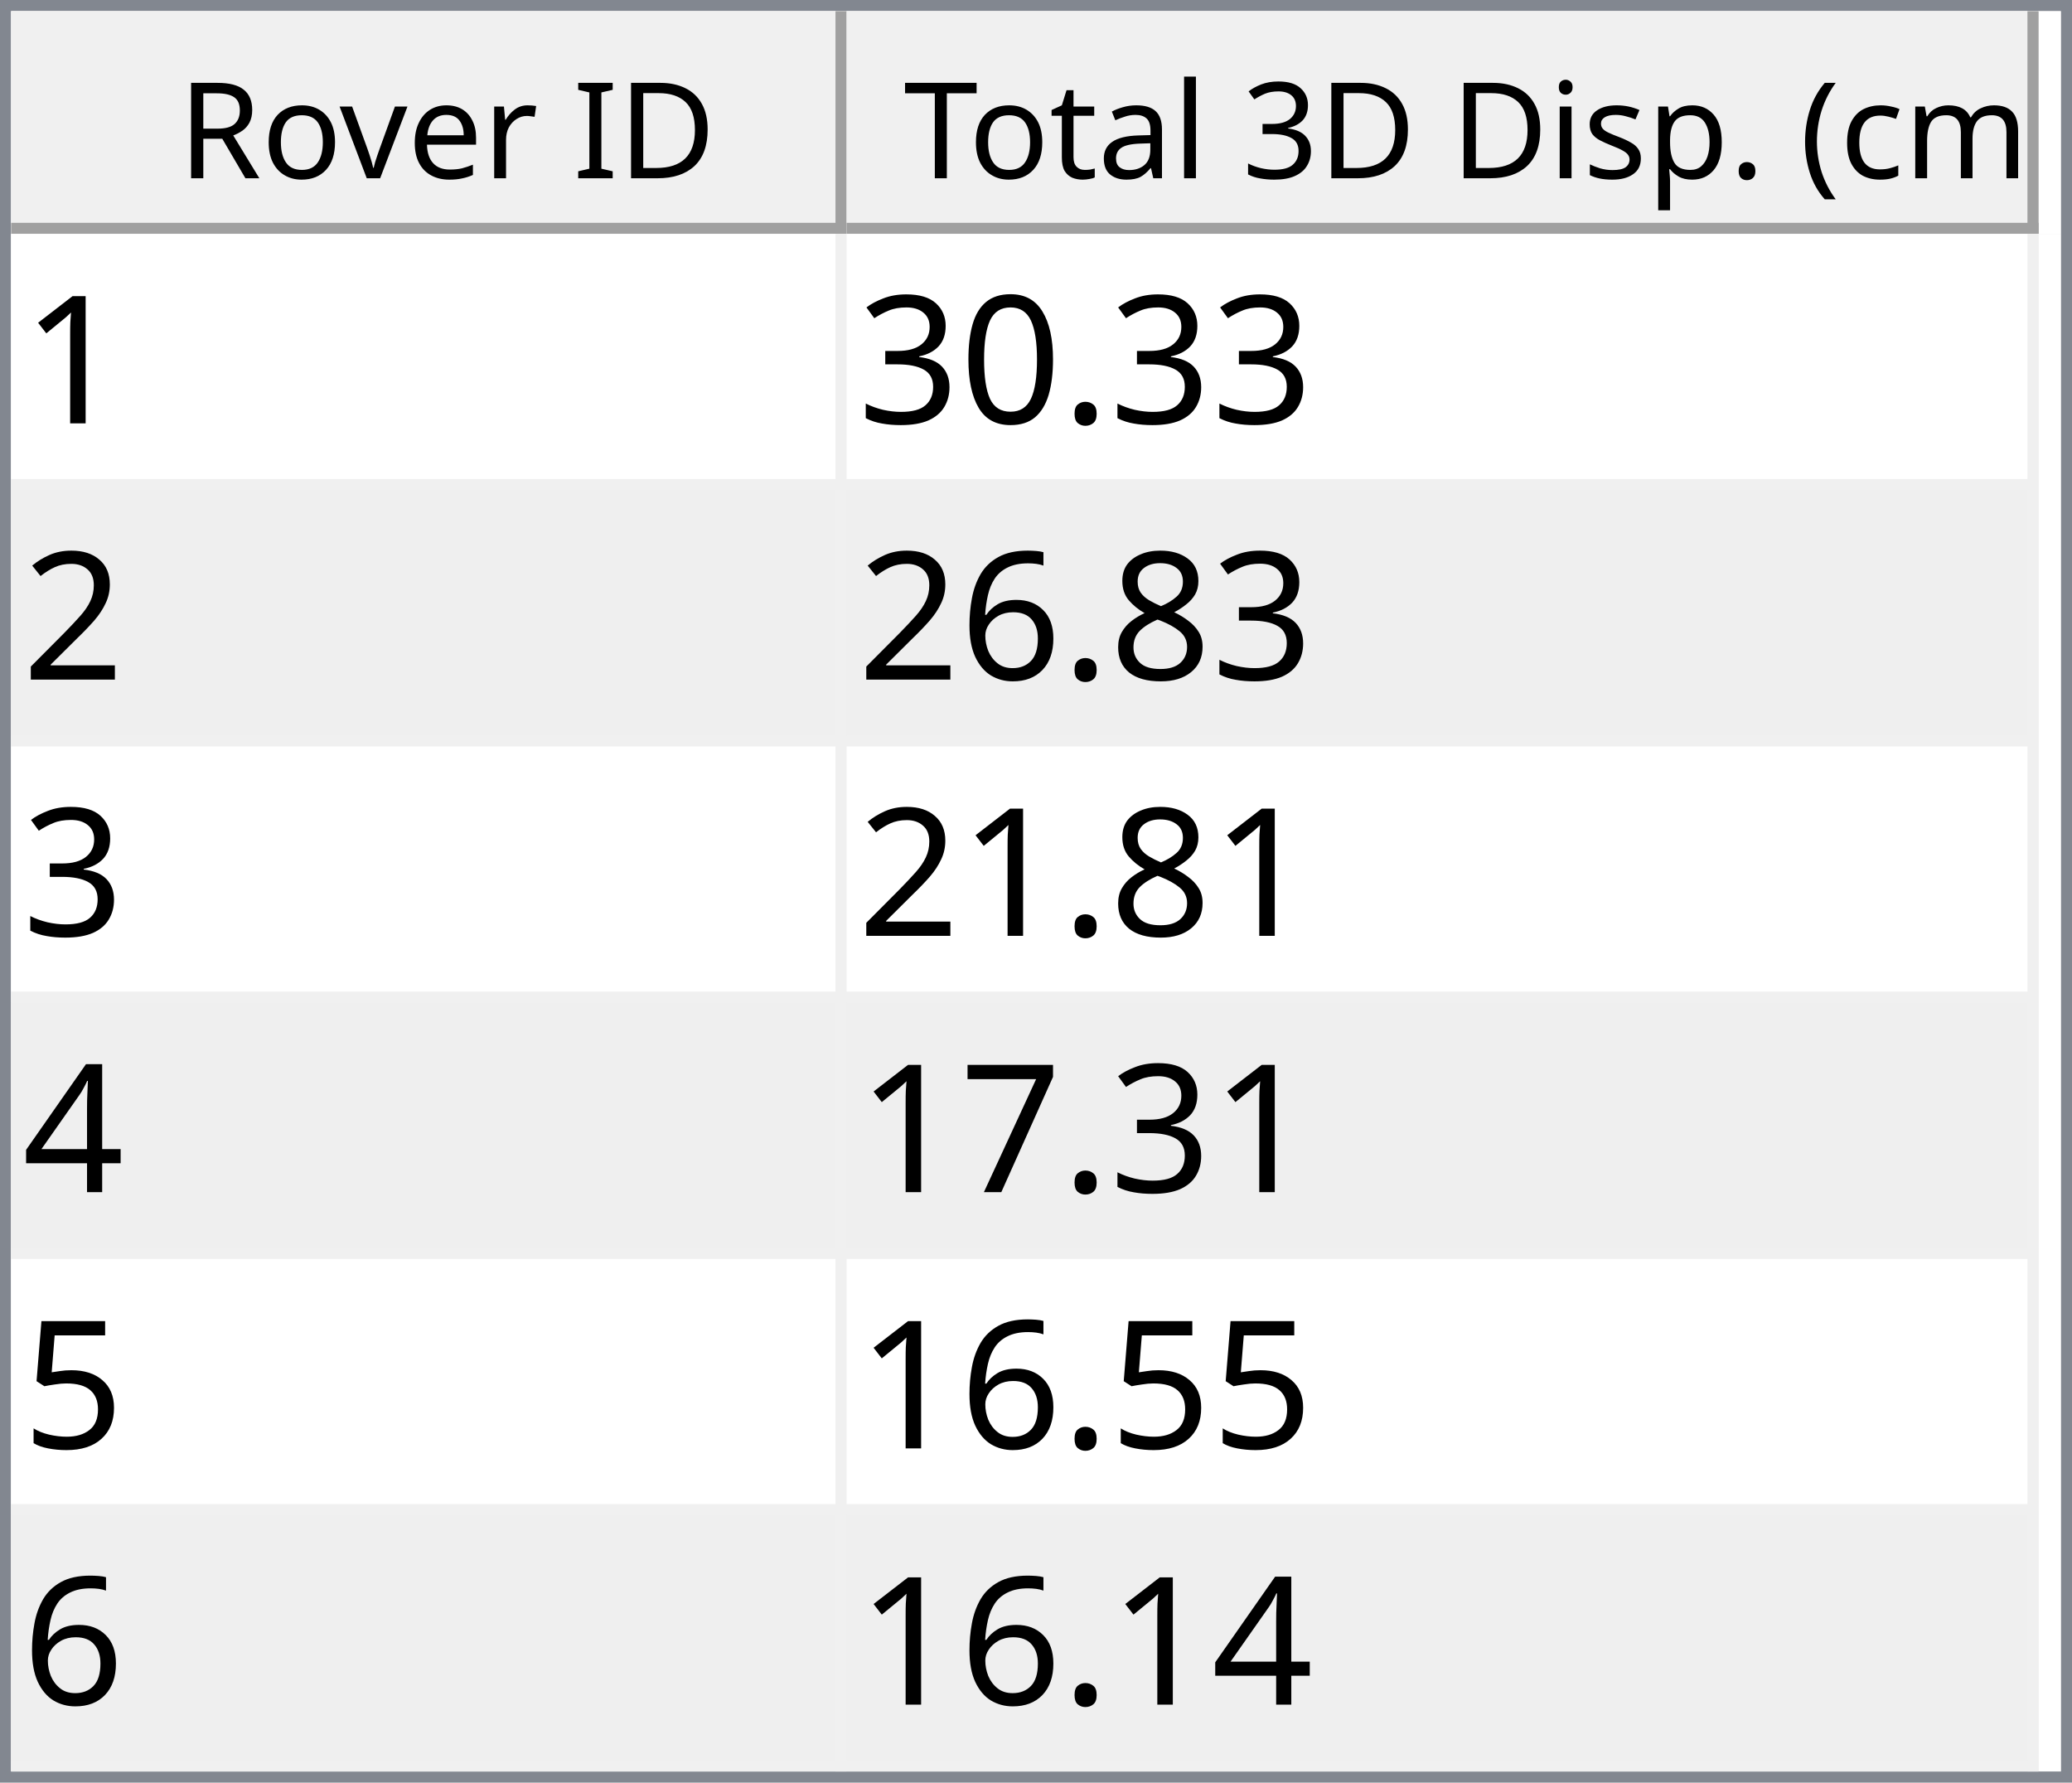
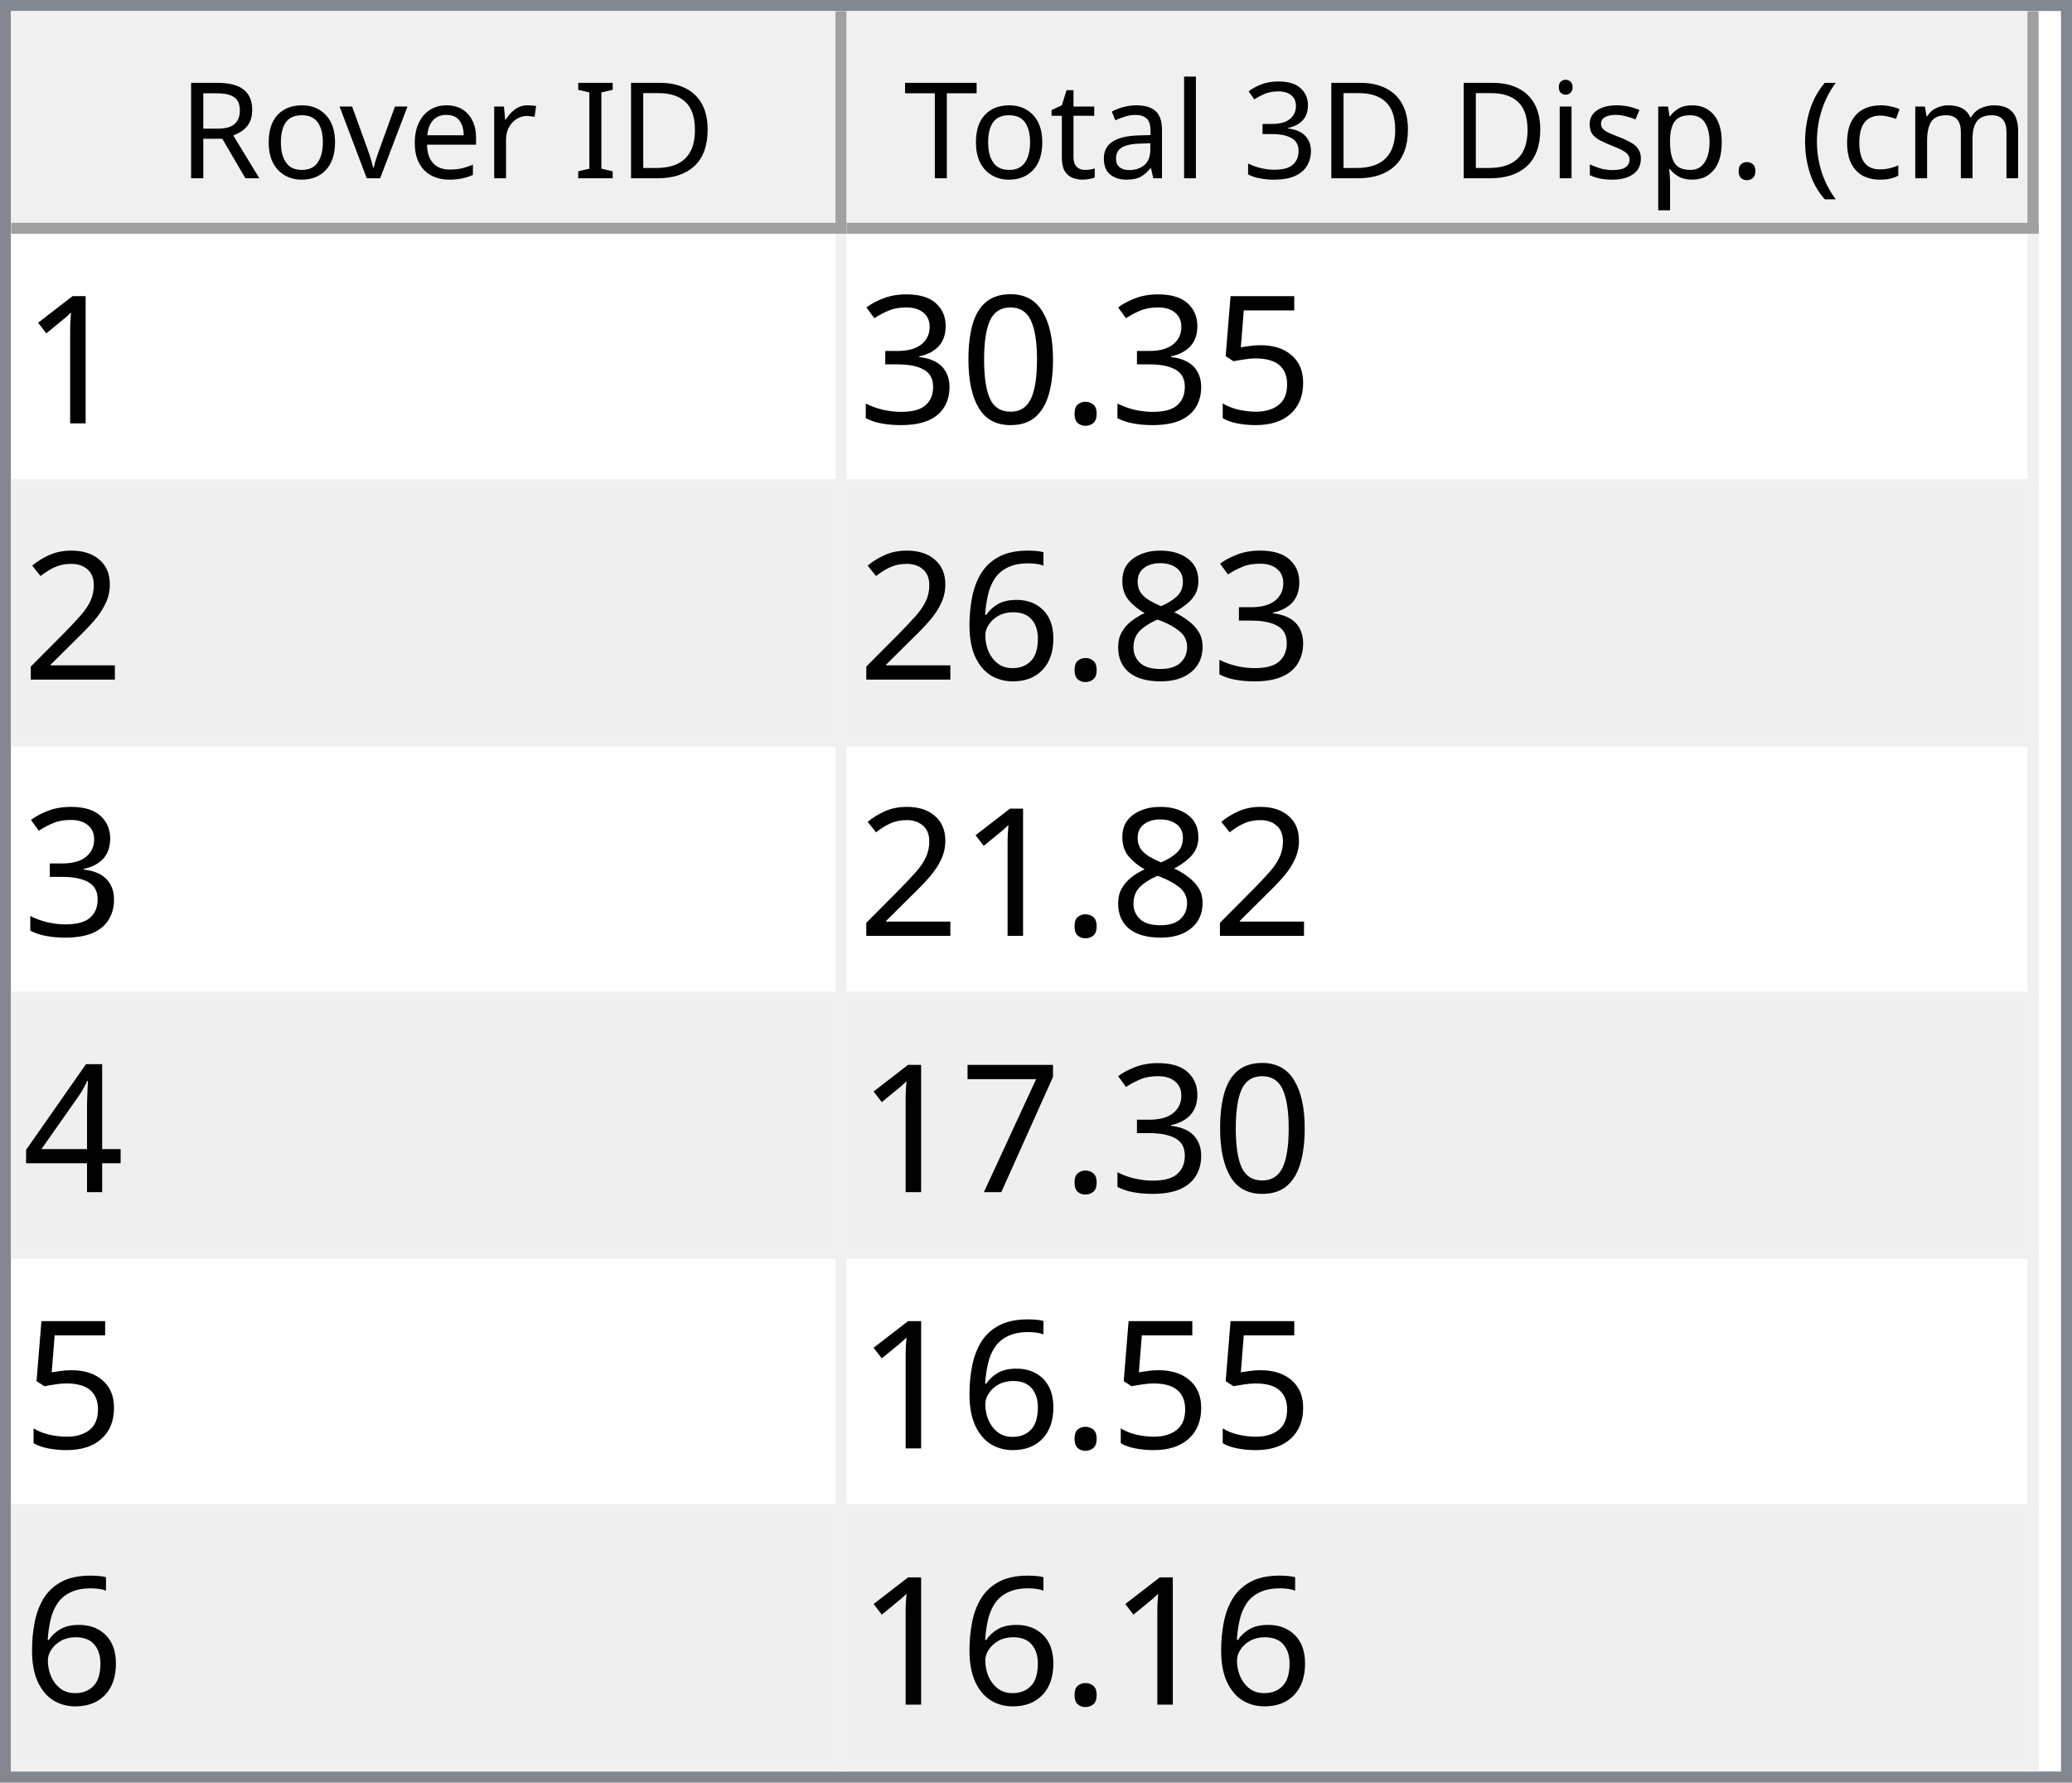
<svg xmlns="http://www.w3.org/2000/svg" style="fill-opacity:1; color-rendering:auto; color-interpolation:auto; text-rendering:auto; stroke:black; stroke-linecap:square; stroke-miterlimit:10; shape-rendering:auto; stroke-opacity:1; fill:black; stroke-dasharray:none; font-weight:normal; stroke-width:1; font-family:'Dialog'; font-style:normal; stroke-linejoin:miter; font-size:12px; stroke-dashoffset:0; image-rendering:auto;" width="186" height="160">
  <defs id="genericDefs" />
  <g>
    <defs id="defs1">
      <clipPath clipPathUnits="userSpaceOnUse" id="clipPath1">
        <path d="M0 0 L186 0 L186 160 L0 160 L0 0 Z" />
      </clipPath>
      <clipPath clipPathUnits="userSpaceOnUse" id="clipPath2">
        <path d="M0 0 L0 160 L186 160 L186 0 Z" />
      </clipPath>
      <clipPath clipPathUnits="userSpaceOnUse" id="clipPath3">
        <path d="M0 0 L0 20 L184 20 L184 0 Z" />
      </clipPath>
      <clipPath clipPathUnits="userSpaceOnUse" id="clipPath4">
        <path d="M0 0 L0 20 L75 20 L75 0 Z" />
      </clipPath>
      <clipPath clipPathUnits="userSpaceOnUse" id="clipPath5">
        <path d="M1 1 L1 19 L74 19 L74 1 Z" />
      </clipPath>
      <clipPath clipPathUnits="userSpaceOnUse" id="clipPath6">
        <path d="M0 0 L0 18 L73 18 L73 0 Z" />
      </clipPath>
      <clipPath clipPathUnits="userSpaceOnUse" id="clipPath7">
        <path d="M-0.5 -0.5 L-0.5 19.5 L74.5 19.5 L74.5 -0.5 Z" />
      </clipPath>
      <clipPath clipPathUnits="userSpaceOnUse" id="clipPath8">
        <path d="M0 0 L0 20 L107 20 L107 0 Z" />
      </clipPath>
      <clipPath clipPathUnits="userSpaceOnUse" id="clipPath9">
        <path d="M1 1 L1 19 L106 19 L106 1 Z" />
      </clipPath>
      <clipPath clipPathUnits="userSpaceOnUse" id="clipPath10">
        <path d="M0 0 L0 18 L105 18 L105 0 Z" />
      </clipPath>
      <clipPath clipPathUnits="userSpaceOnUse" id="clipPath11">
        <path d="M-0.5 -0.5 L-0.5 19.5 L106.5 19.5 L106.5 -0.5 Z" />
      </clipPath>
      <clipPath clipPathUnits="userSpaceOnUse" id="clipPath12">
        <path d="M0 0 L0 138 L184 138 L184 0 Z" />
      </clipPath>
      <clipPath clipPathUnits="userSpaceOnUse" id="clipPath13">
        <path d="M0 0 L0 138 L182 138 L182 0 Z" />
      </clipPath>
      <clipPath clipPathUnits="userSpaceOnUse" id="clipPath14">
        <path d="M-0.5 -0.5 L-0.5 137.5 L181.5 137.5 L181.5 -0.5 Z" />
      </clipPath>
      <clipPath clipPathUnits="userSpaceOnUse" id="clipPath15">
        <path d="M0 0 L0 22 L74 22 L74 0 Z" />
      </clipPath>
      <clipPath clipPathUnits="userSpaceOnUse" id="clipPath16">
        <path d="M0 0 L0 22 L106 22 L106 0 Z" />
      </clipPath>
      <font horiz-adv-x="64.551" id="font1">
        <font-face ascent="107.91" descent="25.098" units-per-em="100" style="font-style:normal; font-family:Segoe UI; font-weight:normal;" />
        <missing-glyph horiz-adv-x="64.551" d="M8.109 0 L8.109 68.266 L56.453 68.266 L56.453 0 L8.109 0 ZM15.328 7.234 L49.219 7.234 L49.219 61.031 L15.328 61.031 L15.328 7.234 Z" />
        <glyph unicode="D" horiz-adv-x="70.117" d="M9.188 0 L9.188 70.016 L28.516 70.016 Q65.531 70.016 65.531 35.891 Q65.531 19.672 55.25 9.836 Q44.969 0 27.734 0 L9.188 0 ZM17.391 62.594 L17.391 7.422 L27.828 7.422 Q41.609 7.422 49.273 14.797 Q56.938 22.172 56.938 35.688 Q56.938 62.594 28.328 62.594 L17.391 62.594 Z" />
        <glyph unicode="I" horiz-adv-x="26.611" d="M17.391 0 L9.188 0 L9.188 70.016 L17.391 70.016 L17.391 0 Z" />
        <glyph unicode=" " horiz-adv-x="27.393" d="" />
        <glyph unicode="r" horiz-adv-x="34.766" d="M34.188 41.891 Q32.078 43.5 28.125 43.5 Q23 43.5 19.555 38.672 Q16.109 33.844 16.109 25.484 L16.109 0 L8.109 0 L8.109 50 L16.109 50 L16.109 39.703 L16.312 39.703 Q18.016 44.969 21.531 47.922 Q25.047 50.875 29.391 50.875 Q32.516 50.875 34.188 50.203 L34.188 41.891 Z" />
        <glyph unicode="e" horiz-adv-x="52.295" d="M48.297 23 L12.984 23 Q13.188 14.656 17.484 10.109 Q21.781 5.562 29.297 5.562 Q37.75 5.562 44.828 11.141 L44.828 3.609 Q38.234 -1.172 27.391 -1.172 Q16.797 -1.172 10.742 5.641 Q4.688 12.453 4.688 24.812 Q4.688 36.469 11.305 43.82 Q17.922 51.172 27.734 51.172 Q37.547 51.172 42.922 44.828 Q48.297 38.484 48.297 27.203 L48.297 23 ZM40.094 29.781 Q40.047 36.719 36.75 40.578 Q33.453 44.438 27.594 44.438 Q21.922 44.438 17.969 40.383 Q14.016 36.328 13.094 29.781 L40.094 29.781 Z" />
        <glyph unicode="v" horiz-adv-x="47.9" d="M47.406 50 L27.484 0 L19.625 0 L0.688 50 L9.469 50 L22.172 13.672 Q23.578 9.672 23.922 6.688 L24.125 6.688 Q24.609 10.453 25.688 13.484 L38.969 50 L47.406 50 Z" />
        <glyph unicode="o" horiz-adv-x="58.594" d="M29 -1.172 Q17.922 -1.172 11.305 5.836 Q4.688 12.844 4.688 24.422 Q4.688 37.016 11.57 44.094 Q18.453 51.172 30.172 51.172 Q41.359 51.172 47.633 44.289 Q53.906 37.406 53.906 25.203 Q53.906 13.234 47.141 6.031 Q40.375 -1.172 29 -1.172 ZM29.594 44.438 Q21.875 44.438 17.383 39.188 Q12.891 33.938 12.891 24.703 Q12.891 15.828 17.43 10.695 Q21.969 5.562 29.594 5.562 Q37.359 5.562 41.531 10.594 Q45.703 15.625 45.703 24.906 Q45.703 34.281 41.531 39.359 Q37.359 44.438 29.594 44.438 Z" />
        <glyph unicode="R" horiz-adv-x="59.814" d="M59.375 0 L49.609 0 L37.891 19.625 Q36.281 22.359 34.766 24.289 Q33.25 26.219 31.664 27.438 Q30.078 28.656 28.25 29.219 Q26.422 29.781 24.125 29.781 L17.391 29.781 L17.391 0 L9.188 0 L9.188 70.016 L30.078 70.016 Q34.672 70.016 38.555 68.867 Q42.438 67.719 45.289 65.375 Q48.141 63.031 49.758 59.547 Q51.375 56.062 51.375 51.375 Q51.375 47.703 50.273 44.656 Q49.172 41.609 47.148 39.211 Q45.125 36.812 42.266 35.133 Q39.406 33.453 35.844 32.516 L35.844 32.328 Q37.594 31.547 38.891 30.547 Q40.188 29.547 41.359 28.18 Q42.531 26.812 43.68 25.078 Q44.828 23.344 46.234 21.047 L59.375 0 ZM17.391 62.594 L17.391 37.203 L28.516 37.203 Q31.594 37.203 34.203 38.133 Q36.812 39.062 38.719 40.797 Q40.625 42.531 41.703 45.047 Q42.781 47.562 42.781 50.688 Q42.781 56.297 39.141 59.445 Q35.5 62.594 28.609 62.594 L17.391 62.594 Z" />
        <glyph unicode=")" horiz-adv-x="30.176" d="M8.297 -15.922 L1.172 -15.922 Q16.406 2.344 16.406 26.812 Q16.406 51.469 1.078 70.016 L8.297 70.016 Q23.531 52.156 23.531 26.703 Q23.531 1.375 8.297 -15.922 Z" />
        <glyph unicode="m" horiz-adv-x="86.133" d="M79.109 0 L71.094 0 L71.094 28.719 Q71.094 37.016 68.531 40.727 Q65.969 44.438 59.906 44.438 Q54.781 44.438 51.195 39.75 Q47.609 35.062 47.609 28.516 L47.609 0 L39.594 0 L39.594 29.688 Q39.594 44.438 28.219 44.438 Q22.953 44.438 19.531 40.016 Q16.109 35.594 16.109 28.516 L16.109 0 L8.109 0 L8.109 50 L16.109 50 L16.109 42.094 L16.312 42.094 Q21.625 51.172 31.844 51.172 Q36.969 51.172 40.773 48.312 Q44.578 45.453 46 40.828 Q51.562 51.172 62.594 51.172 Q79.109 51.172 79.109 30.812 L79.109 0 Z" />
        <glyph unicode="c" horiz-adv-x="46.191" d="M42.188 2.297 Q36.422 -1.172 28.516 -1.172 Q17.828 -1.172 11.258 5.789 Q4.688 12.75 4.688 23.828 Q4.688 36.188 11.766 43.68 Q18.844 51.172 30.672 51.172 Q37.25 51.172 42.281 48.734 L42.281 40.531 Q36.719 44.438 30.375 44.438 Q22.703 44.438 17.797 38.945 Q12.891 33.453 12.891 24.516 Q12.891 15.719 17.508 10.641 Q22.125 5.562 29.891 5.562 Q36.422 5.562 42.188 9.906 L42.188 2.297 Z" />
        <glyph unicode="(" horiz-adv-x="30.176" d="M29.109 -15.922 L21.969 -15.922 Q6.844 1.375 6.844 26.703 Q6.844 52.156 21.969 70.016 L29.203 70.016 Q13.875 51.469 13.875 26.812 Q13.875 2.344 29.109 -15.922 Z" />
        <glyph unicode="." horiz-adv-x="21.68" d="M10.891 -1.078 Q8.641 -1.078 7.055 0.539 Q5.469 2.156 5.469 4.391 Q5.469 6.641 7.055 8.273 Q8.641 9.906 10.891 9.906 Q13.188 9.906 14.797 8.273 Q16.406 6.641 16.406 4.391 Q16.406 2.156 14.797 0.539 Q13.188 -1.078 10.891 -1.078 Z" />
        <glyph unicode="p" horiz-adv-x="58.789" d="M16.312 7.234 L16.109 7.234 L16.109 -23 L8.109 -23 L8.109 50 L16.109 50 L16.109 41.219 L16.312 41.219 Q22.219 51.172 33.594 51.172 Q43.266 51.172 48.688 44.461 Q54.109 37.75 54.109 26.469 Q54.109 13.922 48 6.375 Q41.891 -1.172 31.297 -1.172 Q21.578 -1.172 16.312 7.234 ZM16.109 27.391 L16.109 20.406 Q16.109 14.203 20.141 9.883 Q24.172 5.562 30.375 5.562 Q37.641 5.562 41.773 11.133 Q45.906 16.703 45.906 26.609 Q45.906 34.969 42.047 39.703 Q38.188 44.438 31.594 44.438 Q24.609 44.438 20.359 39.578 Q16.109 34.719 16.109 27.391 Z" />
        <glyph unicode="s" horiz-adv-x="42.432" d="M5.078 1.812 L5.078 10.406 Q11.625 5.562 19.484 5.562 Q30.031 5.562 30.031 12.594 Q30.031 14.594 29.125 15.992 Q28.219 17.391 26.68 18.461 Q25.141 19.531 23.07 20.383 Q21 21.234 18.609 22.172 Q15.281 23.484 12.766 24.828 Q10.25 26.172 8.57 27.859 Q6.891 29.547 6.031 31.695 Q5.172 33.844 5.172 36.719 Q5.172 40.234 6.789 42.945 Q8.406 45.656 11.086 47.484 Q13.766 49.312 17.211 50.242 Q20.656 51.172 24.312 51.172 Q30.812 51.172 35.938 48.922 L35.938 40.828 Q30.422 44.438 23.25 44.438 Q21 44.438 19.195 43.922 Q17.391 43.406 16.094 42.477 Q14.797 41.547 14.086 40.258 Q13.375 38.969 13.375 37.406 Q13.375 35.453 14.086 34.133 Q14.797 32.812 16.164 31.789 Q17.531 30.766 19.484 29.938 Q21.438 29.109 23.922 28.125 Q27.25 26.859 29.883 25.516 Q32.516 24.172 34.375 22.484 Q36.234 20.797 37.234 18.602 Q38.234 16.406 38.234 13.375 Q38.234 9.672 36.602 6.938 Q34.969 4.203 32.234 2.398 Q29.5 0.594 25.93 -0.289 Q22.359 -1.172 18.453 -1.172 Q10.75 -1.172 5.078 1.812 Z" />
        <glyph unicode="i" horiz-adv-x="24.219" d="M12.203 62.703 Q10.062 62.703 8.547 64.164 Q7.031 65.625 7.031 67.875 Q7.031 70.125 8.547 71.609 Q10.062 73.094 12.203 73.094 Q14.406 73.094 15.945 71.609 Q17.484 70.125 17.484 67.875 Q17.484 65.719 15.945 64.211 Q14.406 62.703 12.203 62.703 ZM16.109 0 L8.109 0 L8.109 50 L16.109 50 L16.109 0 Z" />
        <glyph unicode="3" horiz-adv-x="53.906" d="M46.531 19.828 Q46.531 15.094 44.75 11.211 Q42.969 7.328 39.719 4.57 Q36.469 1.812 31.93 0.297 Q27.391 -1.219 21.922 -1.219 Q11.922 -1.219 6 2.594 L6 11.188 Q13.094 5.609 22.219 5.609 Q25.875 5.609 28.828 6.539 Q31.781 7.469 33.906 9.227 Q36.031 10.984 37.18 13.477 Q38.328 15.969 38.328 19.094 Q38.328 32.812 18.797 32.812 L12.984 32.812 L12.984 39.594 L18.5 39.594 Q35.797 39.594 35.797 52.484 Q35.797 64.406 22.609 64.406 Q15.188 64.406 8.688 59.422 L8.688 67.188 Q15.375 71.188 24.609 71.188 Q29 71.188 32.57 69.969 Q36.141 68.75 38.68 66.555 Q41.219 64.359 42.609 61.281 Q44 58.203 44 54.5 Q44 40.672 30.031 36.719 L30.031 36.531 Q33.594 36.141 36.625 34.797 Q39.656 33.453 41.852 31.305 Q44.047 29.156 45.289 26.25 Q46.531 23.344 46.531 19.828 Z" />
        <glyph unicode="l" horiz-adv-x="24.219" d="M16.109 0 L8.109 0 L8.109 74.031 L16.109 74.031 L16.109 0 Z" />
        <glyph unicode="a" horiz-adv-x="50.879" d="M43.891 0 L35.891 0 L35.891 7.812 L35.688 7.812 Q30.469 -1.172 20.312 -1.172 Q12.844 -1.172 8.617 2.781 Q4.391 6.734 4.391 13.281 Q4.391 27.297 20.906 29.594 L35.891 31.688 Q35.891 44.438 25.594 44.438 Q16.547 44.438 9.281 38.281 L9.281 46.484 Q16.656 51.172 26.266 51.172 Q43.891 51.172 43.891 32.516 L43.891 0 ZM35.891 25.297 L23.828 23.641 Q18.266 22.859 15.43 20.875 Q12.594 18.891 12.594 13.875 Q12.594 10.203 15.211 7.883 Q17.828 5.562 22.172 5.562 Q28.125 5.562 32.008 9.742 Q35.891 13.922 35.891 20.312 L35.891 25.297 Z" />
        <glyph unicode="t" horiz-adv-x="33.887" d="M31.297 0.484 Q28.469 -1.078 23.828 -1.078 Q10.688 -1.078 10.688 13.578 L10.688 43.172 L2.094 43.172 L2.094 50 L10.688 50 L10.688 62.203 L18.703 64.797 L18.703 50 L31.297 50 L31.297 43.172 L18.703 43.172 L18.703 14.984 Q18.703 9.969 20.414 7.82 Q22.125 5.672 26.078 5.672 Q29.109 5.672 31.297 7.328 L31.297 0.484 Z" />
        <glyph unicode="T" horiz-adv-x="52.393" d="M50.594 62.594 L30.375 62.594 L30.375 0 L22.172 0 L22.172 62.594 L2 62.594 L2 70.016 L50.594 70.016 L50.594 62.594 Z" />
      </font>
      <font horiz-adv-x="75.0" id="font2">
        <font-face ascent="100.537" descent="21.973" units-per-em="100" style="font-style:normal; font-family:sans-serif; font-weight:normal;" />
        <missing-glyph horiz-adv-x="75.0" d="M12.5 0 L12.5 62.5 L62.5 62.5 L62.5 0 L12.5 0 ZM14.062 1.562 L60.938 1.562 L60.938 60.938 L14.062 60.938 L14.062 1.562 Z" />
        <glyph unicode="1" horiz-adv-x="55.615" d="M37.25 0 L28.469 0 L28.469 56 Q25.297 52.984 20.141 49.953 Q14.984 46.922 10.891 45.406 L10.891 53.906 Q18.266 57.375 23.781 62.305 Q29.297 67.234 31.594 71.875 L37.25 71.875 L37.25 0 Z" />
+         <glyph unicode="5" horiz-adv-x="55.615" d="M4.156 18.75 L13.375 19.531 Q14.406 12.797 18.141 9.398 Q21.875 6 27.156 6 Q33.5 6 37.891 10.789 Q42.281 15.578 42.281 23.484 Q42.281 31 38.062 35.352 Q33.844 39.703 27 39.703 Q22.75 39.703 19.336 37.773 Q15.922 35.844 13.969 32.766 L5.719 33.844 L12.641 70.609 L48.25 70.609 L48.25 62.203 L19.672 62.203 L15.828 42.969 Q22.266 47.469 29.344 47.469 Q38.719 47.469 45.164 40.969 Q51.609 34.469 51.609 24.266 Q51.609 14.547 45.953 7.469 Q39.062 -1.219 27.156 -1.219 Q17.391 -1.219 11.211 4.25 Q5.031 9.719 4.156 18.75 Z" />
        <glyph unicode="." horiz-adv-x="27.783" d="M9.078 0 L9.078 10.016 L19.094 10.016 L19.094 0 L9.078 0 Z" />
        <glyph unicode="0" horiz-adv-x="55.615" d="M4.156 35.297 Q4.156 48 6.766 55.742 Q9.375 63.484 14.523 67.68 Q19.672 71.875 27.484 71.875 Q33.25 71.875 37.594 69.555 Q41.938 67.234 44.773 62.867 Q47.609 58.5 49.219 52.227 Q50.828 45.953 50.828 35.297 Q50.828 22.703 48.242 14.969 Q45.656 7.234 40.508 3.008 Q35.359 -1.219 27.484 -1.219 Q17.141 -1.219 11.234 6.203 Q4.156 15.141 4.156 35.297 ZM13.188 35.297 Q13.188 17.672 17.312 11.836 Q21.438 6 27.484 6 Q33.547 6 37.672 11.859 Q41.797 17.719 41.797 35.297 Q41.797 52.984 37.672 58.789 Q33.547 64.594 27.391 64.594 Q21.344 64.594 17.719 59.469 Q13.188 52.938 13.188 35.297 Z" />
        <glyph unicode="3" horiz-adv-x="55.615" d="M4.203 18.891 L12.984 20.062 Q14.5 12.594 18.141 9.297 Q21.781 6 27 6 Q33.203 6 37.477 10.297 Q41.75 14.594 41.75 20.953 Q41.75 27 37.797 30.93 Q33.844 34.859 27.734 34.859 Q25.25 34.859 21.531 33.891 L22.516 41.609 Q23.391 41.5 23.922 41.5 Q29.547 41.5 34.039 44.43 Q38.531 47.359 38.531 53.469 Q38.531 58.297 35.258 61.477 Q31.984 64.656 26.812 64.656 Q21.688 64.656 18.266 61.43 Q14.844 58.203 13.875 51.766 L5.078 53.328 Q6.688 62.156 12.398 67.016 Q18.109 71.875 26.609 71.875 Q32.469 71.875 37.398 69.359 Q42.328 66.844 44.945 62.5 Q47.562 58.156 47.562 53.266 Q47.562 48.641 45.07 44.828 Q42.578 41.016 37.703 38.766 Q44.047 37.312 47.562 32.695 Q51.078 28.078 51.078 21.141 Q51.078 11.766 44.242 5.25 Q37.406 -1.266 26.953 -1.266 Q17.531 -1.266 11.305 4.352 Q5.078 9.969 4.203 18.891 Z" />
        <glyph unicode="2" horiz-adv-x="55.615" d="M50.344 8.453 L50.344 0 L3.031 0 Q2.938 3.172 4.047 6.109 Q5.859 10.938 9.836 15.625 Q13.812 20.312 21.344 26.469 Q33.016 36.031 37.117 41.625 Q41.219 47.219 41.219 52.203 Q41.219 57.422 37.477 61.008 Q33.734 64.594 27.734 64.594 Q21.391 64.594 17.578 60.789 Q13.766 56.984 13.719 50.25 L4.688 51.172 Q5.609 61.281 11.664 66.578 Q17.719 71.875 27.938 71.875 Q38.234 71.875 44.242 66.164 Q50.25 60.453 50.25 52 Q50.25 47.703 48.492 43.555 Q46.734 39.406 42.656 34.812 Q38.578 30.219 29.109 22.219 Q21.188 15.578 18.945 13.211 Q16.703 10.844 15.234 8.453 L50.344 8.453 Z" />
        <glyph unicode="8" horiz-adv-x="55.615" d="M17.672 38.812 Q12.203 40.828 9.57 44.539 Q6.938 48.25 6.938 53.422 Q6.938 61.234 12.555 66.555 Q18.172 71.875 27.484 71.875 Q36.859 71.875 42.578 66.43 Q48.297 60.984 48.297 53.172 Q48.297 48.188 45.68 44.508 Q43.062 40.828 37.75 38.812 Q44.344 36.672 47.781 31.883 Q51.219 27.094 51.219 20.453 Q51.219 11.281 44.727 5.031 Q38.234 -1.219 27.641 -1.219 Q17.047 -1.219 10.547 5.055 Q4.047 11.328 4.047 20.703 Q4.047 27.688 7.594 32.398 Q11.141 37.109 17.672 38.812 ZM15.922 53.719 Q15.922 48.641 19.195 45.414 Q22.469 42.188 27.688 42.188 Q32.766 42.188 36.016 45.383 Q39.266 48.578 39.266 53.219 Q39.266 58.062 35.914 61.359 Q32.562 64.656 27.594 64.656 Q22.562 64.656 19.242 61.43 Q15.922 58.203 15.922 53.719 ZM13.094 20.656 Q13.094 16.891 14.875 13.375 Q16.656 9.859 20.172 7.93 Q23.688 6 27.734 6 Q34.031 6 38.133 10.055 Q42.234 14.109 42.234 20.359 Q42.234 26.703 38.016 30.859 Q33.797 35.016 27.438 35.016 Q21.234 35.016 17.164 30.914 Q13.094 26.812 13.094 20.656 Z" />
        <glyph unicode="6" horiz-adv-x="55.615" d="M49.75 54.047 L41.016 53.375 Q39.844 58.547 37.703 60.891 Q34.125 64.656 28.906 64.656 Q24.703 64.656 21.531 62.312 Q17.391 59.281 14.992 53.469 Q12.594 47.656 12.5 36.922 Q15.672 41.75 20.266 44.094 Q24.859 46.438 29.891 46.438 Q38.672 46.438 44.852 39.969 Q51.031 33.5 51.031 23.25 Q51.031 16.5 48.125 10.719 Q45.219 4.938 40.141 1.859 Q35.062 -1.219 28.609 -1.219 Q17.625 -1.219 10.695 6.859 Q3.766 14.938 3.766 33.5 Q3.766 54.25 11.422 63.672 Q18.109 71.875 29.438 71.875 Q37.891 71.875 43.289 67.141 Q48.688 62.406 49.75 54.047 ZM13.875 23.188 Q13.875 18.656 15.797 14.508 Q17.719 10.359 21.188 8.18 Q24.656 6 28.469 6 Q34.031 6 38.039 10.492 Q42.047 14.984 42.047 22.703 Q42.047 30.125 38.086 34.398 Q34.125 38.672 28.125 38.672 Q22.172 38.672 18.023 34.398 Q13.875 30.125 13.875 23.188 Z" />
        <glyph unicode="4" horiz-adv-x="55.615" d="M32.328 0 L32.328 17.141 L1.266 17.141 L1.266 25.203 L33.938 71.578 L41.109 71.578 L41.109 25.203 L50.781 25.203 L50.781 17.141 L41.109 17.141 L41.109 0 L32.328 0 ZM32.328 25.203 L32.328 57.469 L9.906 25.203 L32.328 25.203 Z" />
        <glyph unicode="7" horiz-adv-x="55.615" d="M4.734 62.203 L4.734 70.656 L51.078 70.656 L51.078 63.812 Q44.234 56.547 37.523 44.484 Q30.812 32.422 27.156 19.672 Q24.516 10.688 23.781 0 L14.75 0 Q14.891 8.453 18.062 20.414 Q21.234 32.375 27.172 43.484 Q33.109 54.594 39.797 62.203 L4.734 62.203 Z" />
-         <glyph unicode="5" horiz-adv-x="55.615" d="M4.156 18.75 L13.375 19.531 Q14.406 12.797 18.141 9.398 Q21.875 6 27.156 6 Q33.5 6 37.891 10.789 Q42.281 15.578 42.281 23.484 Q42.281 31 38.062 35.352 Q33.844 39.703 27 39.703 Q22.75 39.703 19.336 37.773 Q15.922 35.844 13.969 32.766 L5.719 33.844 L12.641 70.609 L48.25 70.609 L48.25 62.203 L19.672 62.203 L15.828 42.969 Q22.266 47.469 29.344 47.469 Q38.719 47.469 45.164 40.969 Q51.609 34.469 51.609 24.266 Q51.609 14.547 45.953 7.469 Q39.062 -1.219 27.156 -1.219 Q17.391 -1.219 11.211 4.25 Q5.031 9.719 4.156 18.75 Z" />
      </font>
    </defs>
    <g style="fill:white; stroke:white;">
      <rect x="0" y="0" width="186" style="clip-path:url(#clipPath1); stroke:none;" height="160" />
    </g>
    <g style="fill:white; text-rendering:optimizeSpeed; color-rendering:optimizeSpeed; image-rendering:optimizeSpeed; shape-rendering:crispEdges; stroke:white; color-interpolation:sRGB;">
      <rect x="0" width="186" height="160" y="0" style="stroke:none;" />
      <path style="stroke:none;" d="M0 160 L186 160 L186 0 L0 0 Z" />
    </g>
    <g style="fill:rgb(240,240,240); font-family:'Segoe UI'; stroke:rgb(240,240,240);">
      <rect x="0" y="0" width="186" style="clip-path:url(#clipPath2); stroke:none;" height="160" />
    </g>
    <g style="fill:rgb(130,135,144); font-family:'Segoe UI'; stroke:rgb(130,135,144);">
      <path d="M0 0 L186 0 L186 160 L0 160 L0 0 ZM1 1 L185 1 L185 159 L1 159 L1 1 Z" style="fill-rule:evenodd; clip-path:url(#clipPath2); stroke:none;" />
    </g>
    <g style="fill:white; font-family:'Segoe UI'; stroke:white;" transform="translate(1,1)">
      <rect x="0" y="0" width="184" style="clip-path:url(#clipPath3); stroke:none;" height="20" />
    </g>
    <g style="fill:rgb(240,240,240); font-family:'Segoe UI'; stroke:rgb(240,240,240);" transform="translate(1,1)">
      <rect x="0" y="0" width="75" style="clip-path:url(#clipPath4); stroke:none;" height="20" />
    </g>
    <g style="font-family:'Segoe UI';" transform="translate(2,2)">
      <text x="14" xml:space="preserve" y="14" style="clip-path:url(#clipPath6); stroke:none;">Rover ID</text>
    </g>
    <g style="fill:rgb(160,160,160); font-family:'Segoe UI'; stroke:rgb(160,160,160); stroke-linejoin:bevel;" transform="translate(1.5,1.5)">
      <line x1="74" x2="74" y1="0" style="fill:none; clip-path:url(#clipPath7);" y2="19" />
    </g>
    <g style="fill:rgb(160,160,160); font-family:'Segoe UI'; stroke:rgb(160,160,160); stroke-linejoin:bevel;" transform="matrix(1,0,0,1,1,1) translate(0.5,0.5)">
      <line x1="0" x2="74" y1="19" style="fill:none; clip-path:url(#clipPath7);" y2="19" />
    </g>
    <g style="fill:rgb(240,240,240); font-family:'Segoe UI'; stroke:rgb(240,240,240);" transform="translate(76,1)">
      <rect x="0" y="0" width="107" style="clip-path:url(#clipPath8); stroke:none;" height="20" />
    </g>
    <g style="font-family:'Segoe UI';" transform="translate(77,2)">
      <text x="1" xml:space="preserve" y="14" style="clip-path:url(#clipPath10); stroke:none;"> Total 3D Disp. (cm)</text>
    </g>
    <g style="fill:rgb(160,160,160); font-family:'Segoe UI'; stroke:rgb(160,160,160); stroke-linejoin:bevel;" transform="translate(76.5,1.5)">
      <line x1="106" x2="106" y1="0" style="fill:none; clip-path:url(#clipPath11);" y2="19" />
    </g>
    <g style="fill:rgb(160,160,160); font-family:'Segoe UI'; stroke:rgb(160,160,160); stroke-linejoin:bevel;" transform="matrix(1,0,0,1,76,1) translate(0.5,0.5)">
      <line x1="0" x2="106" y1="19" style="fill:none; clip-path:url(#clipPath11);" y2="19" />
    </g>
    <g style="fill:white; font-family:'Segoe UI'; stroke:white;" transform="translate(1,21)">
      <rect x="0" y="0" width="184" style="clip-path:url(#clipPath12); stroke:none;" height="138" />
    </g>
    <g style="fill:rgb(240,240,240); font-size:16px; font-family:sans-serif; stroke:rgb(240,240,240);" transform="translate(1,21)">
      <rect x="0" y="0" width="182" style="clip-path:url(#clipPath13); stroke:none;" height="138" />
      <line transform="translate(0.5,0.5)" x1="0" x2="181" y1="22" style="clip-path:url(#clipPath14); fill:none; stroke-linejoin:bevel;" y2="22" />
    </g>
    <g transform="matrix(1,0,0,1,1,21) translate(0.5,0.5)" style="fill:rgb(240,240,240); font-size:16px; font-family:sans-serif; stroke:rgb(240,240,240); stroke-linejoin:bevel;">
      <line x1="0" x2="181" y1="45" style="fill:none; clip-path:url(#clipPath14);" y2="45" />
    </g>
    <g transform="matrix(1,0,0,1,1,21) translate(0.5,0.5)" style="fill:rgb(240,240,240); font-size:16px; font-family:sans-serif; stroke:rgb(240,240,240); stroke-linejoin:bevel;">
      <line x1="0" x2="181" y1="68" style="fill:none; clip-path:url(#clipPath14);" y2="68" />
    </g>
    <g transform="matrix(1,0,0,1,1,21) translate(0.5,0.5)" style="fill:rgb(240,240,240); font-size:16px; font-family:sans-serif; stroke:rgb(240,240,240); stroke-linejoin:bevel;">
      <line x1="0" x2="181" y1="91" style="fill:none; clip-path:url(#clipPath14);" y2="91" />
    </g>
    <g transform="matrix(1,0,0,1,1,21) translate(0.5,0.5)" style="fill:rgb(240,240,240); font-size:16px; font-family:sans-serif; stroke:rgb(240,240,240); stroke-linejoin:bevel;">
      <line x1="0" x2="181" y1="114" style="fill:none; clip-path:url(#clipPath14);" y2="114" />
    </g>
    <g transform="matrix(1,0,0,1,1,21) translate(0.5,0.5)" style="fill:rgb(240,240,240); font-size:16px; font-family:sans-serif; stroke:rgb(240,240,240); stroke-linejoin:bevel;">
      <line x1="0" x2="181" y1="137" style="fill:none; clip-path:url(#clipPath14);" y2="137" />
    </g>
    <g transform="matrix(1,0,0,1,1,21) translate(0.5,0.5)" style="fill:rgb(240,240,240); font-size:16px; font-family:sans-serif; stroke:rgb(240,240,240); stroke-linejoin:bevel;">
      <line x1="74" x2="74" y1="0" style="fill:none; clip-path:url(#clipPath14);" y2="137" />
    </g>
    <g transform="matrix(1,0,0,1,1,21) translate(0.5,0.5)" style="fill:rgb(240,240,240); font-size:16px; font-family:sans-serif; stroke:rgb(240,240,240); stroke-linejoin:bevel;">
      <line x1="181" x2="181" y1="0" style="fill:none; clip-path:url(#clipPath14);" y2="137" />
    </g>
    <g style="fill:white; font-size:16px; font-family:sans-serif; stroke:white;" transform="matrix(1,0,0,1,1,21)">
      <rect x="0" y="0" width="74" style="clip-path:url(#clipPath15); stroke:none;" height="22" />
      <text x="1" y="17" style="fill:black; clip-path:url(#clipPath15); stroke:none;" xml:space="preserve">1</text>
    </g>
    <g style="fill:white; font-size:16px; font-family:sans-serif; stroke:white;" transform="matrix(1,0,0,1,1,21) translate(75,0)">
      <rect x="0" y="0" width="106" style="clip-path:url(#clipPath16); stroke:none;" height="22" />
-       <text x="1" y="17" style="fill:black; clip-path:url(#clipPath16); stroke:none;" xml:space="preserve">30.33</text>
+       <text x="1" y="17" style="fill:black; clip-path:url(#clipPath16); stroke:none;" xml:space="preserve">30.35</text>
    </g>
    <g style="fill:rgb(239,239,239); font-size:16px; font-family:sans-serif; stroke:rgb(239,239,239);" transform="matrix(1,0,0,1,1,21) translate(0,23)">
      <rect x="0" y="0" width="74" style="clip-path:url(#clipPath15); stroke:none;" height="22" />
      <text x="1" y="17" style="fill:black; clip-path:url(#clipPath15); stroke:none;" xml:space="preserve">2</text>
    </g>
    <g style="fill:rgb(239,239,239); font-size:16px; font-family:sans-serif; stroke:rgb(239,239,239);" transform="matrix(1,0,0,1,1,21) translate(75,23)">
      <rect x="0" y="0" width="106" style="clip-path:url(#clipPath16); stroke:none;" height="22" />
      <text x="1" y="17" style="fill:black; clip-path:url(#clipPath16); stroke:none;" xml:space="preserve">26.83</text>
    </g>
    <g style="fill:white; font-size:16px; font-family:sans-serif; stroke:white;" transform="matrix(1,0,0,1,1,21) translate(0,46)">
      <rect x="0" y="0" width="74" style="clip-path:url(#clipPath15); stroke:none;" height="22" />
      <text x="1" y="17" style="fill:black; clip-path:url(#clipPath15); stroke:none;" xml:space="preserve">3</text>
    </g>
    <g style="fill:white; font-size:16px; font-family:sans-serif; stroke:white;" transform="matrix(1,0,0,1,1,21) translate(75,46)">
      <rect x="0" y="0" width="106" style="clip-path:url(#clipPath16); stroke:none;" height="22" />
-       <text x="1" y="17" style="fill:black; clip-path:url(#clipPath16); stroke:none;" xml:space="preserve">21.81</text>
+       <text x="1" y="17" style="fill:black; clip-path:url(#clipPath16); stroke:none;" xml:space="preserve">21.82</text>
    </g>
    <g style="fill:rgb(239,239,239); font-size:16px; font-family:sans-serif; stroke:rgb(239,239,239);" transform="matrix(1,0,0,1,1,21) translate(0,69)">
      <rect x="0" y="0" width="74" style="clip-path:url(#clipPath15); stroke:none;" height="22" />
      <text x="1" y="17" style="fill:black; clip-path:url(#clipPath15); stroke:none;" xml:space="preserve">4</text>
    </g>
    <g style="fill:rgb(239,239,239); font-size:16px; font-family:sans-serif; stroke:rgb(239,239,239);" transform="matrix(1,0,0,1,1,21) translate(75,69)">
      <rect x="0" y="0" width="106" style="clip-path:url(#clipPath16); stroke:none;" height="22" />
-       <text x="1" y="17" style="fill:black; clip-path:url(#clipPath16); stroke:none;" xml:space="preserve">17.31</text>
+       <text x="1" y="17" style="fill:black; clip-path:url(#clipPath16); stroke:none;" xml:space="preserve">17.30</text>
    </g>
    <g style="fill:white; font-size:16px; font-family:sans-serif; stroke:white;" transform="matrix(1,0,0,1,1,21) translate(0,92)">
      <rect x="0" y="0" width="74" style="clip-path:url(#clipPath15); stroke:none;" height="22" />
      <text x="1" y="17" style="fill:black; clip-path:url(#clipPath15); stroke:none;" xml:space="preserve">5</text>
    </g>
    <g style="fill:white; font-size:16px; font-family:sans-serif; stroke:white;" transform="matrix(1,0,0,1,1,21) translate(75,92)">
      <rect x="0" y="0" width="106" style="clip-path:url(#clipPath16); stroke:none;" height="22" />
      <text x="1" y="17" style="fill:black; clip-path:url(#clipPath16); stroke:none;" xml:space="preserve">16.55</text>
    </g>
    <g style="fill:rgb(239,239,239); font-size:16px; font-family:sans-serif; stroke:rgb(239,239,239);" transform="matrix(1,0,0,1,1,21) translate(0,115)">
      <rect x="0" y="0" width="74" style="clip-path:url(#clipPath15); stroke:none;" height="22" />
      <text x="1" y="17" style="fill:black; clip-path:url(#clipPath15); stroke:none;" xml:space="preserve">6</text>
    </g>
    <g style="fill:rgb(239,239,239); font-size:16px; font-family:sans-serif; stroke:rgb(239,239,239);" transform="matrix(1,0,0,1,1,21) translate(75,115)">
      <rect x="0" y="0" width="106" style="clip-path:url(#clipPath16); stroke:none;" height="22" />
-       <text x="1" y="17" style="fill:black; clip-path:url(#clipPath16); stroke:none;" xml:space="preserve">16.14</text>
+       <text x="1" y="17" style="fill:black; clip-path:url(#clipPath16); stroke:none;" xml:space="preserve">16.16</text>
    </g>
  </g>
</svg>
